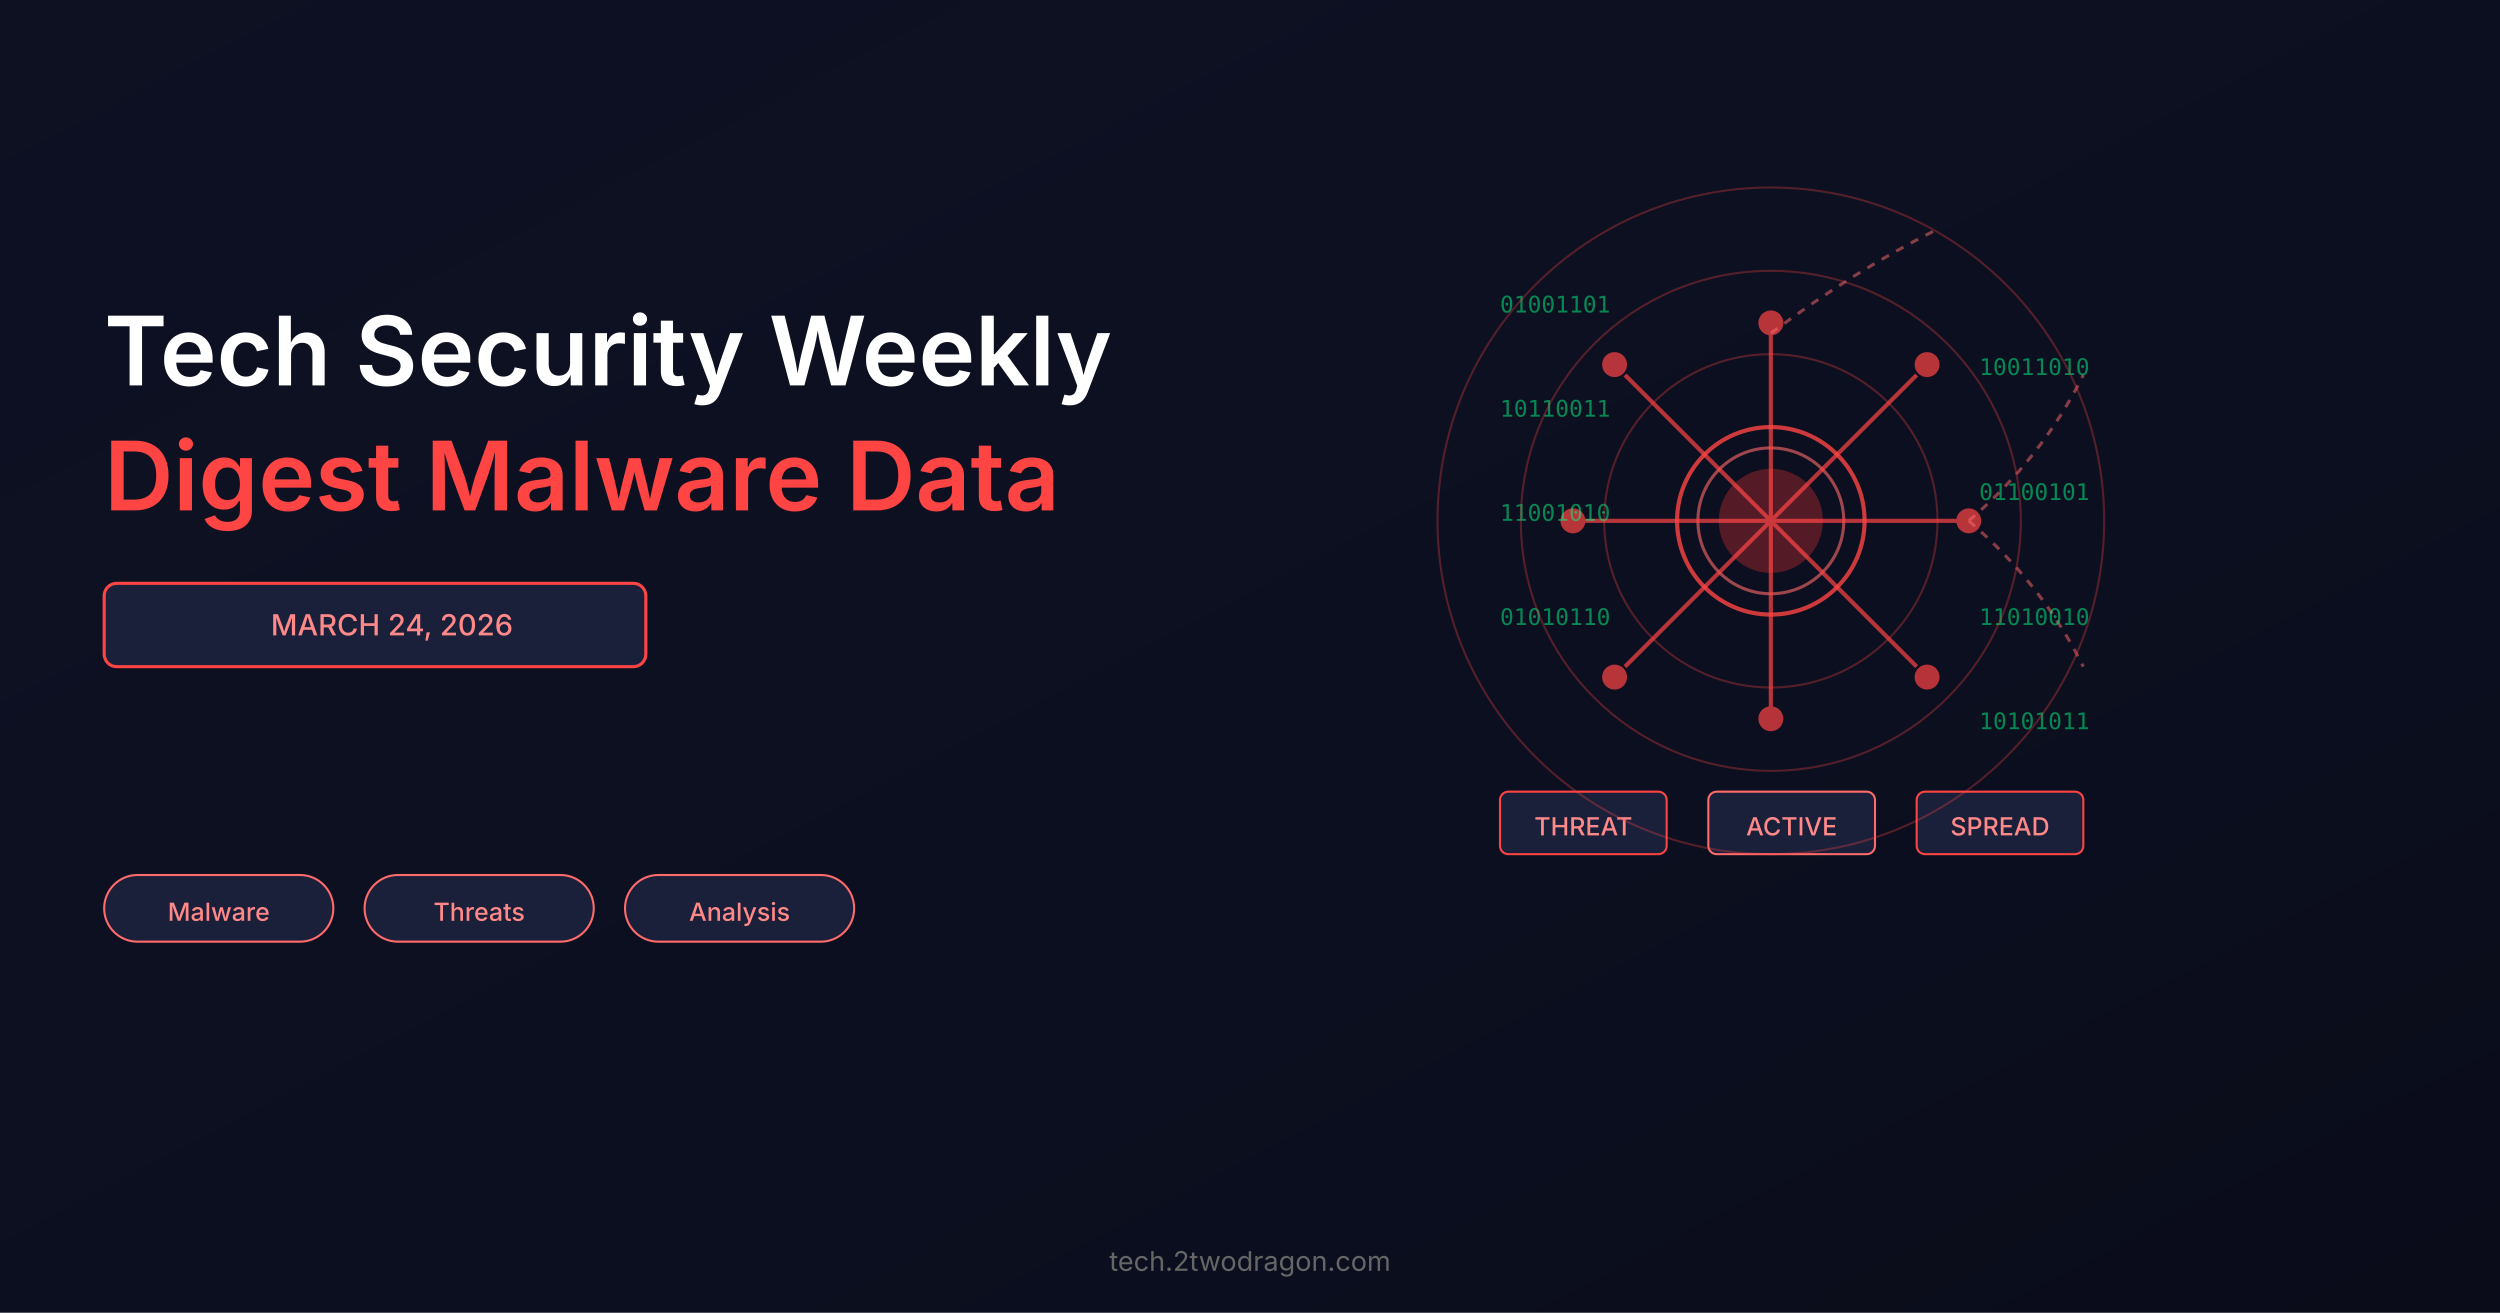
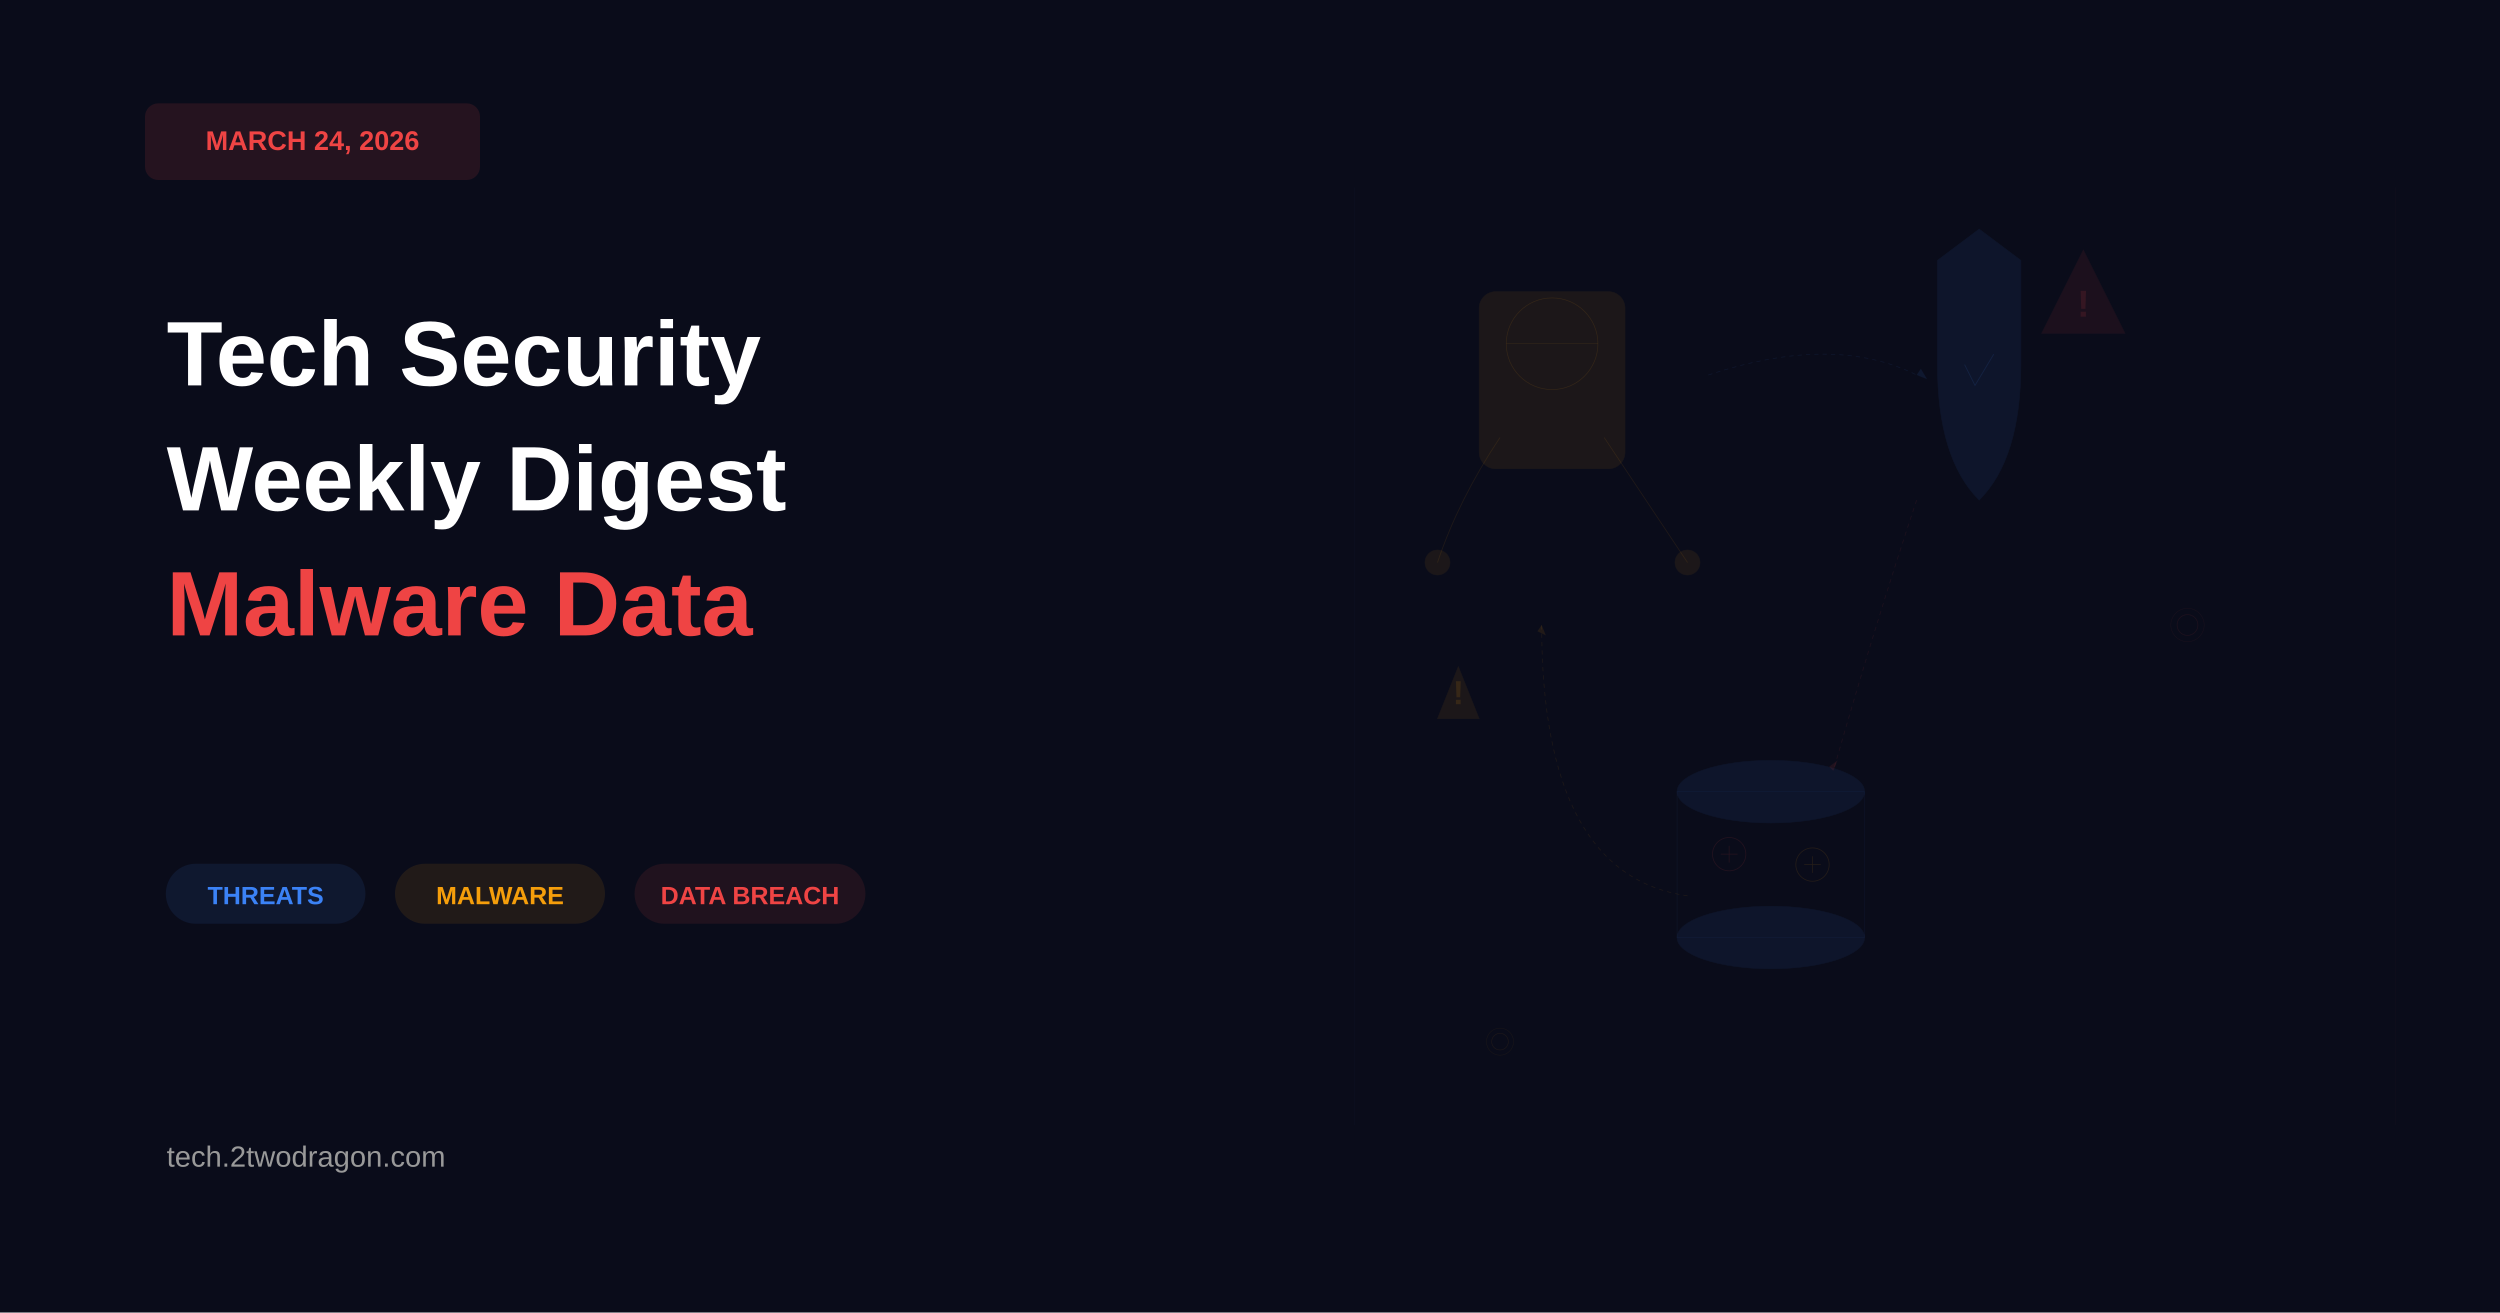
<svg xmlns="http://www.w3.org/2000/svg" viewBox="0 0 1200 630">
  <rect width="1200" height="630" fill="#0a0c1a" />
-   <defs>
-     <linearGradient id="bgGradient" x1="0%" y1="0%" x2="100%" y2="100%">
-       <stop offset="0%" style="stop-color:#0f1428;stop-opacity:0.6" />
-       <stop offset="100%" style="stop-color:#0a0c1a;stop-opacity:1" />
-     </linearGradient>
-     <radialGradient id="threatGlow" cx="850" cy="280">
-       <stop offset="0%" style="stop-color:#ff4444;stop-opacity:0.3" />
-       <stop offset="100%" style="stop-color:#0a0c1a;stop-opacity:0" />
-     </radialGradient>
-   </defs>
-   <rect width="1200" height="630" fill="url(#bgGradient)" />
-   <circle cx="850" cy="280" r="300" fill="url(#threatGlow)" />
-   <text x="50" y="185" font-family="system-ui, -apple-system, sans-serif" font-size="46" font-weight="600" fill="#ffffff">
-     Tech Security Weekly
-   </text>
-   <text x="50" y="245" font-family="system-ui, -apple-system, sans-serif" font-size="46" font-weight="600" fill="#ff4444">
-     Digest Malware Data
-   </text>
-   <rect x="50" y="280" width="260" height="40" rx="6" fill="#1a1f3a" stroke="#ff4444" stroke-width="1.5" />
-   <text x="130" y="305" font-family="system-ui, -apple-system, sans-serif" font-size="14" font-weight="500" fill="#ff8888">
-     MARCH 24, 2026
-   </text>
-   <rect x="50" y="420" width="110" height="32" rx="16" fill="#1a1f3a" stroke="#ff6b6b" stroke-width="1" />
-   <text x="105" y="442" font-family="system-ui, -apple-system, sans-serif" font-size="12" font-weight="500" fill="#ff8888" text-anchor="middle">
-     Malware
-   </text>
-   <rect x="175" y="420" width="110" height="32" rx="16" fill="#1a1f3a" stroke="#ff6b6b" stroke-width="1" />
-   <text x="230" y="442" font-family="system-ui, -apple-system, sans-serif" font-size="12" font-weight="500" fill="#ff8888" text-anchor="middle">
-     Threats
-   </text>
-   <rect x="300" y="420" width="110" height="32" rx="16" fill="#1a1f3a" stroke="#ff6b6b" stroke-width="1" />
-   <text x="355" y="442" font-family="system-ui, -apple-system, sans-serif" font-size="12" font-weight="500" fill="#ff8888" text-anchor="middle">
-     Analysis
-   </text>
-   <circle cx="850" cy="250" r="45" fill="none" stroke="#ff4444" stroke-width="2" opacity="0.8" />
-   <circle cx="850" cy="250" r="35" fill="none" stroke="#ff6b6b" stroke-width="1.5" opacity="0.6" />
-   <circle cx="850" cy="250" r="25" fill="#ff3333" opacity="0.3" />
-   <g stroke="#ff4444" stroke-width="2" opacity="0.7">
-     <line x1="850" y1="250" x2="850" y2="160" />
-     <circle cx="850" cy="155" r="5" fill="#ff4444" />
-     <line x1="850" y1="250" x2="940" y2="250" />
-     <circle cx="945" cy="250" r="5" fill="#ff4444" />
-     <line x1="850" y1="250" x2="850" y2="340" />
-     <circle cx="850" cy="345" r="5" fill="#ff4444" />
-     <line x1="850" y1="250" x2="760" y2="250" />
-     <circle cx="755" cy="250" r="5" fill="#ff4444" />
-     <line x1="850" y1="250" x2="920" y2="180" />
-     <circle cx="925" cy="175" r="5" fill="#ff4444" />
-     <line x1="850" y1="250" x2="920" y2="320" />
-     <circle cx="925" cy="325" r="5" fill="#ff4444" />
-     <line x1="850" y1="250" x2="780" y2="180" />
-     <circle cx="775" cy="175" r="5" fill="#ff4444" />
-     <line x1="850" y1="250" x2="780" y2="320" />
-     <circle cx="775" cy="325" r="5" fill="#ff4444" />
-   </g>
-   <g stroke="#ff6b6b" stroke-width="1.5" opacity="0.5" fill="none">
-     <path d="M 945 250 Q 980 220 1000 180" stroke-dasharray="4,4" />
-     <path d="M 945 250 Q 980 280 1000 320" stroke-dasharray="4,4" />
-     <path d="M 850 160 Q 890 130 930 110" stroke-dasharray="4,4" />
-   </g>
-   <g font-family="monospace" font-size="11" fill="#00ff88" opacity="0.5">
-     <text x="720" y="150">01001101</text>
-     <text x="720" y="200">10110011</text>
-     <text x="720" y="250">11001010</text>
-     <text x="720" y="300">01010110</text>
-     <text x="950" y="180">10011010</text>
-     <text x="950" y="240">01100101</text>
-     <text x="950" y="300">11010010</text>
-     <text x="950" y="350">10101011</text>
-   </g>
-   <g>
-     <rect x="720" y="380" width="80" height="30" rx="4" fill="#1a1f3a" stroke="#ff4444" stroke-width="1" />
-     <text x="760" y="401" font-family="system-ui, -apple-system, sans-serif" font-size="12" font-weight="500" fill="#ff8888" text-anchor="middle">
-       THREAT
-     </text>
-     <rect x="820" y="380" width="80" height="30" rx="4" fill="#1a1f3a" stroke="#ff6b6b" stroke-width="1" />
-     <text x="860" y="401" font-family="system-ui, -apple-system, sans-serif" font-size="12" font-weight="500" fill="#ff8888" text-anchor="middle">
-       ACTIVE
-     </text>
-     <rect x="920" y="380" width="80" height="30" rx="4" fill="#1a1f3a" stroke="#ff4444" stroke-width="1" />
-     <text x="960" y="401" font-family="system-ui, -apple-system, sans-serif" font-size="12" font-weight="500" fill="#ff8888" text-anchor="middle">
-       SPREAD
-     </text>
-   </g>
-   <g stroke="#ff4444" stroke-width="1" fill="none" opacity="0.3">
-     <circle cx="850" cy="250" r="80" />
-     <circle cx="850" cy="250" r="120" />
-     <circle cx="850" cy="250" r="160" />
-   </g>
-   <text x="600" y="610" font-family="system-ui, -apple-system, sans-serif" font-size="13" fill="#666666" text-anchor="middle">
-     tech.2twodragon.com
-   </text>
+   <rect x="70" y="50" width="160" height="36" rx="6" fill="#ef4444" opacity="0.12" stroke="#ef4444" stroke-width="0.8" />
+   <text x="150" y="72" font-family="Arial, sans-serif" font-size="13" font-weight="bold" fill="#ef4444" text-anchor="middle">MARCH 24, 2026</text>
+   <text x="80" y="185" font-family="Arial, sans-serif" font-size="44" font-weight="bold" fill="white">Tech Security</text>
+   <text x="80" y="245" font-family="Arial, sans-serif" font-size="44" font-weight="bold" fill="white">Weekly Digest</text>
+   <text x="80" y="305" font-family="Arial, sans-serif" font-size="44" font-weight="bold" fill="#ef4444">Malware Data</text>
+   <rect x="80" y="415" width="95" height="28" rx="14" fill="#3b82f6" opacity="0.1" stroke="#3b82f6" stroke-width="0.8" />
+   <text x="127.5" y="434" font-family="Arial, sans-serif" font-size="12" font-weight="600" fill="#3b82f6" text-anchor="middle">THREATS</text>
+   <rect x="190" y="415" width="100" height="28" rx="14" fill="#f59e0b" opacity="0.1" stroke="#f59e0b" stroke-width="0.8" />
+   <text x="240" y="434" font-family="Arial, sans-serif" font-size="12" font-weight="600" fill="#f59e0b" text-anchor="middle">MALWARE</text>
+   <rect x="305" y="415" width="110" height="28" rx="14" fill="#ef4444" opacity="0.1" stroke="#ef4444" stroke-width="0.8" />
+   <text x="360" y="434" font-family="Arial, sans-serif" font-size="12" font-weight="600" fill="#ef4444" text-anchor="middle">DATA BREACH</text>
+   <text x="80" y="560" font-family="Arial, sans-serif" font-size="14" fill="#999">tech.2twodragon.com</text>
+   <ellipse cx="850" cy="380" rx="45" ry="15" fill="#3b82f6" opacity="0.08" stroke="#3b82f6" stroke-width="0.25" />
+   <rect x="805" y="380" width="90" height="70" fill="none" stroke="#3b82f6" stroke-width="0.25" opacity="0.08" />
+   <ellipse cx="850" cy="450" rx="45" ry="15" fill="#3b82f6" opacity="0.08" stroke="#3b82f6" stroke-width="0.25" />
+   <circle cx="830" cy="410" r="8" fill="none" stroke="#ef4444" stroke-width="0.35" opacity="0.12" />
+   <path d="M830,406 L830,414 M826,410 L834,410" stroke="#ef4444" stroke-width="0.35" opacity="0.12" />
+   <circle cx="870" cy="415" r="8" fill="none" stroke="#f59e0b" stroke-width="0.35" opacity="0.12" />
+   <path d="M870,411 L870,419 M866,415 L874,415" stroke="#f59e0b" stroke-width="0.35" opacity="0.12" />
+   <rect x="710" y="140" width="70" height="85" rx="8" fill="#f59e0b" opacity="0.08" stroke="#f59e0b" stroke-width="0.25" />
+   <circle cx="745" cy="165" r="22" fill="none" stroke="#f59e0b" stroke-width="0.3" opacity="0.12" />
+   <path d="M723,165 L767,165" stroke="#f59e0b" stroke-width="0.25" opacity="0.12" />
+   <path d="M720,210 Q700,240 690,270" stroke="#f59e0b" stroke-width="0.35" fill="none" opacity="0.1" />
+   <path d="M770,210 Q790,240 810,270" stroke="#f59e0b" stroke-width="0.35" fill="none" opacity="0.1" />
+   <circle cx="690" cy="270" r="6" fill="#f59e0b" opacity="0.08" stroke="#f59e0b" stroke-width="0.25" />
+   <circle cx="810" cy="270" r="6" fill="#f59e0b" opacity="0.08" stroke="#f59e0b" stroke-width="0.25" />
+   <path d="M950,110 L970,125 L970,175 Q970,220 950,240 Q930,220 930,175 L930,125 Z" fill="#3b82f6" opacity="0.08" stroke="#3b82f6" stroke-width="0.3" />
+   <path d="M943,175 L948,185 L957,170" stroke="#3b82f6" stroke-width="0.4" fill="none" opacity="0.12" />
+   <path d="M820,180 Q880,160 920,180" stroke="#3b82f6" stroke-width="0.3" fill="none" opacity="0.1" stroke-dasharray="2,2" />
+   <polygon points="920,180 925,182 922,177" fill="#3b82f6" opacity="0.1" />
+   <path d="M920,240 Q900,300 880,370" stroke="#ef4444" stroke-width="0.3" fill="none" opacity="0.1" stroke-dasharray="2,2" />
+   <polygon points="880,370 882,365 878,368" fill="#ef4444" opacity="0.1" />
+   <path d="M810,430 Q740,420 740,300" stroke="#f59e0b" stroke-width="0.3" fill="none" opacity="0.1" stroke-dasharray="2,2" />
+   <polygon points="740,300 742,305 738,303" fill="#f59e0b" opacity="0.1" />
+   <path d="M1000,120 L1020,160 L980,160 Z" fill="#ef4444" opacity="0.08" stroke="#ef4444" stroke-width="0.25" />
+   <text x="1000" y="152" font-family="Arial, sans-serif" font-size="18" font-weight="bold" fill="#ef4444" opacity="0.12" text-anchor="middle">!</text>
+   <path d="M700,320 L710,345 L690,345 Z" fill="#f59e0b" opacity="0.08" stroke="#f59e0b" stroke-width="0.25" />
+   <text x="700" y="338" font-family="Arial, sans-serif" font-size="16" font-weight="bold" fill="#f59e0b" opacity="0.12" text-anchor="middle">!</text>
+   <circle cx="1050" cy="300" r="5" fill="none" stroke="#ef4444" stroke-width="0.3" opacity="0.1" />
+   <circle cx="1050" cy="300" r="8" fill="none" stroke="#ef4444" stroke-width="0.2" opacity="0.08" />
+   <circle cx="720" cy="500" r="4" fill="none" stroke="#f59e0b" stroke-width="0.25" opacity="0.1" />
+   <circle cx="720" cy="500" r="6.5" fill="none" stroke="#f59e0b" stroke-width="0.2" opacity="0.08" />
+   <line x1="650" y1="90" x2="650" y2="540" stroke="#3b82f6" stroke-width="0.15" opacity="0.05" />
+   <line x1="1150" y1="90" x2="1150" y2="540" stroke="#ef4444" stroke-width="0.15" opacity="0.05" />
</svg>
